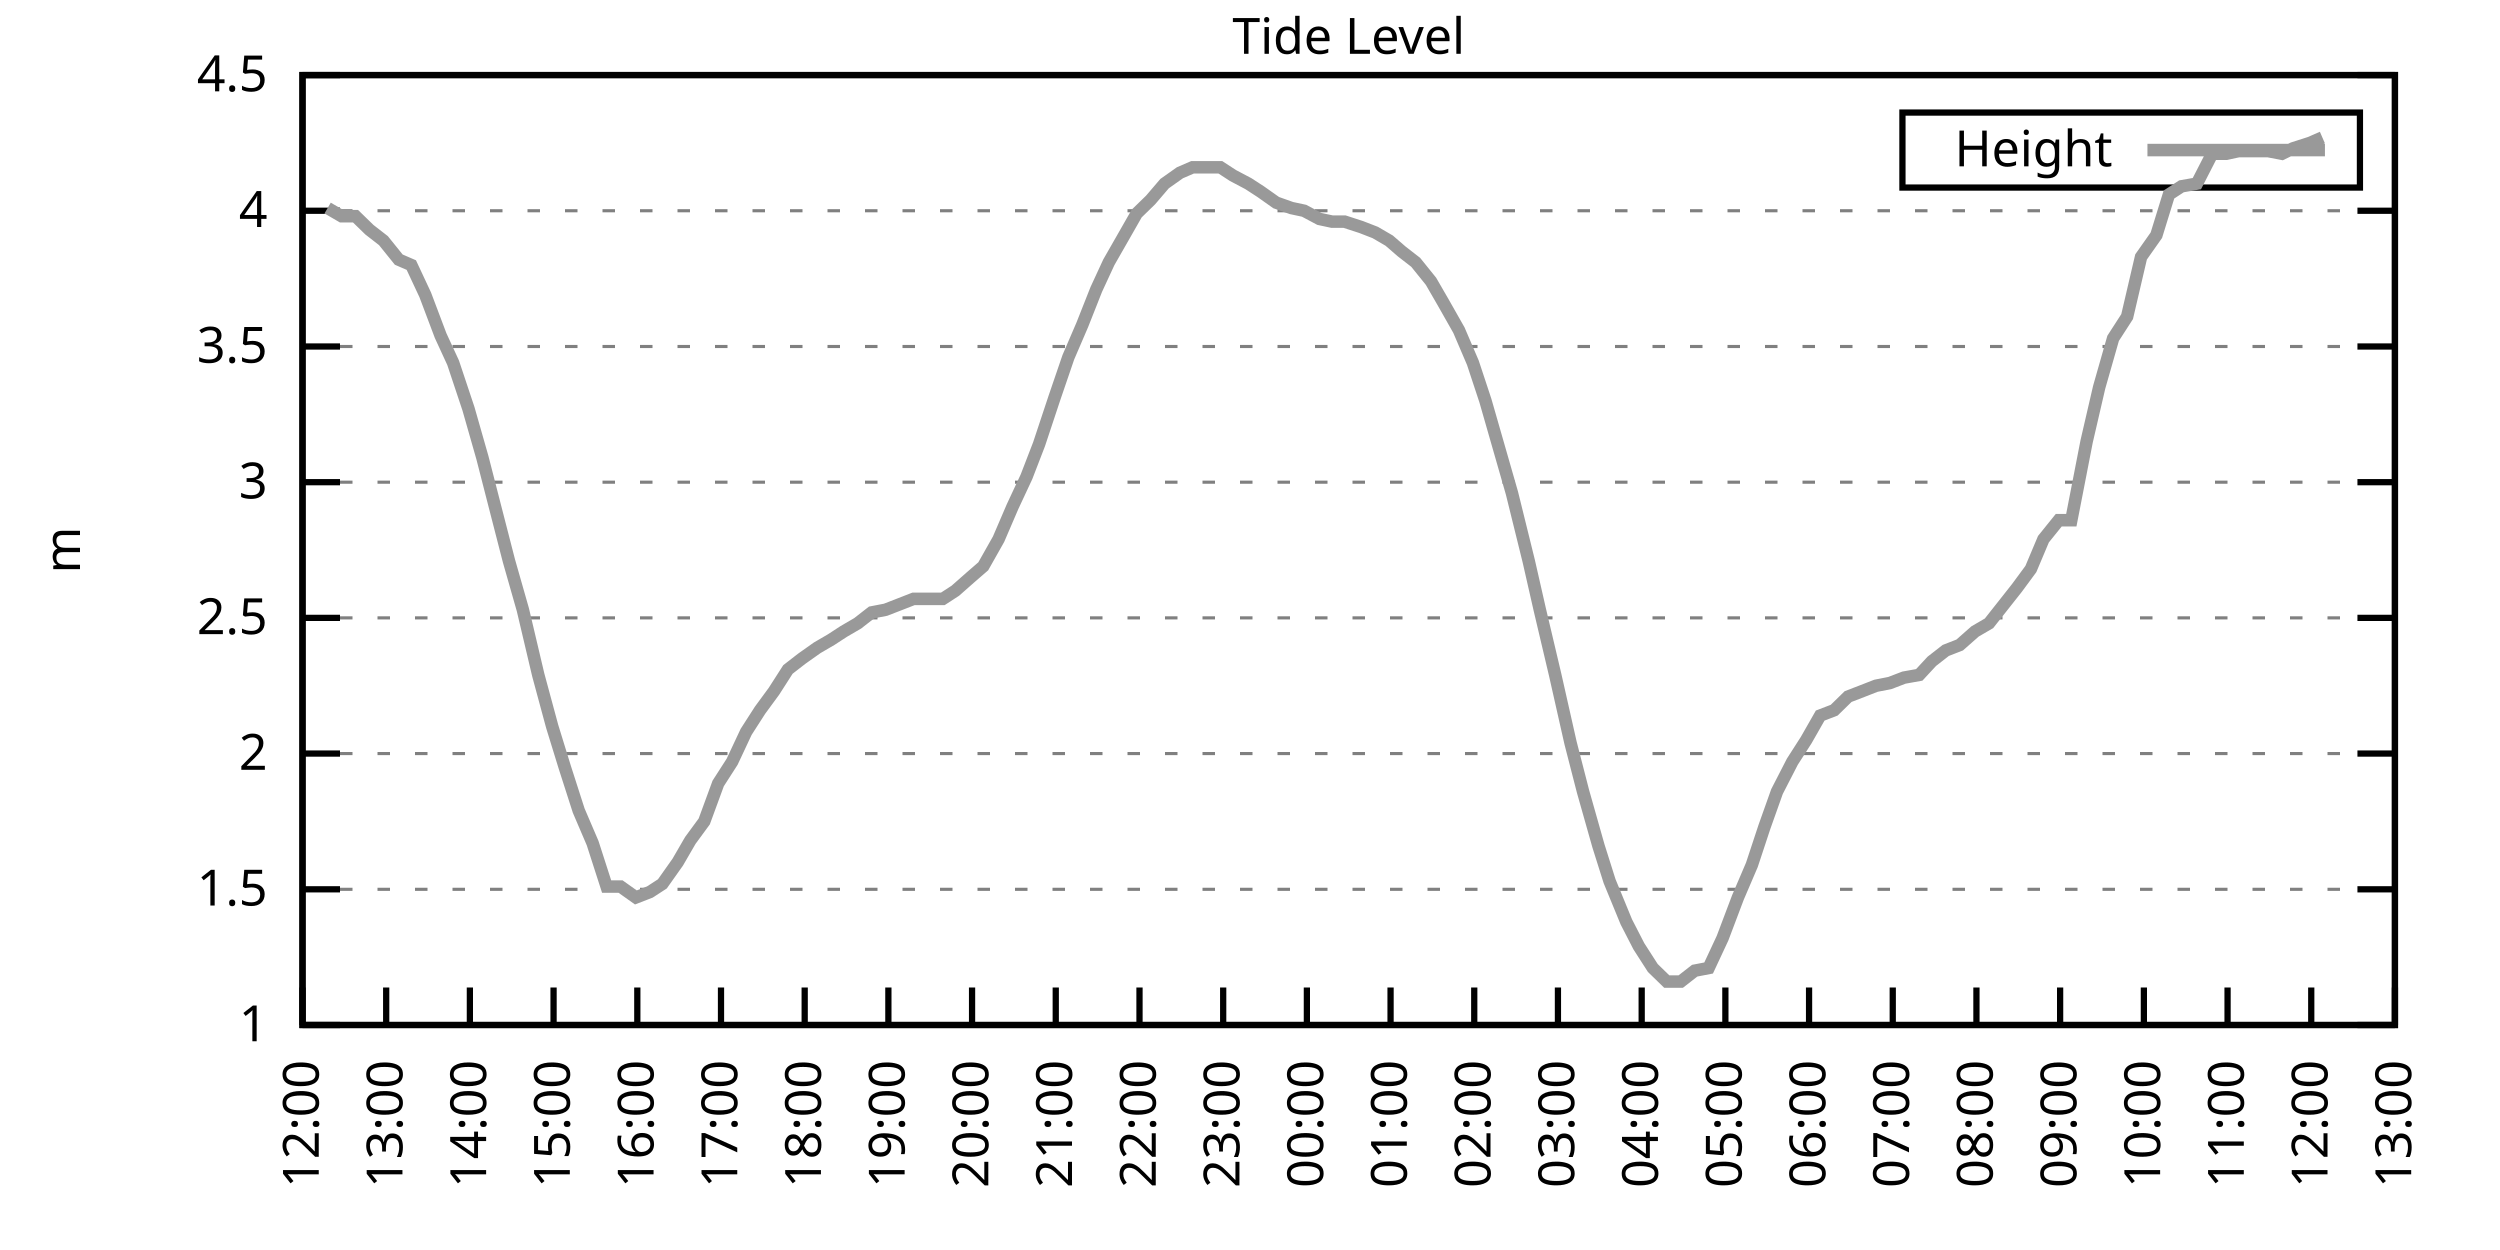
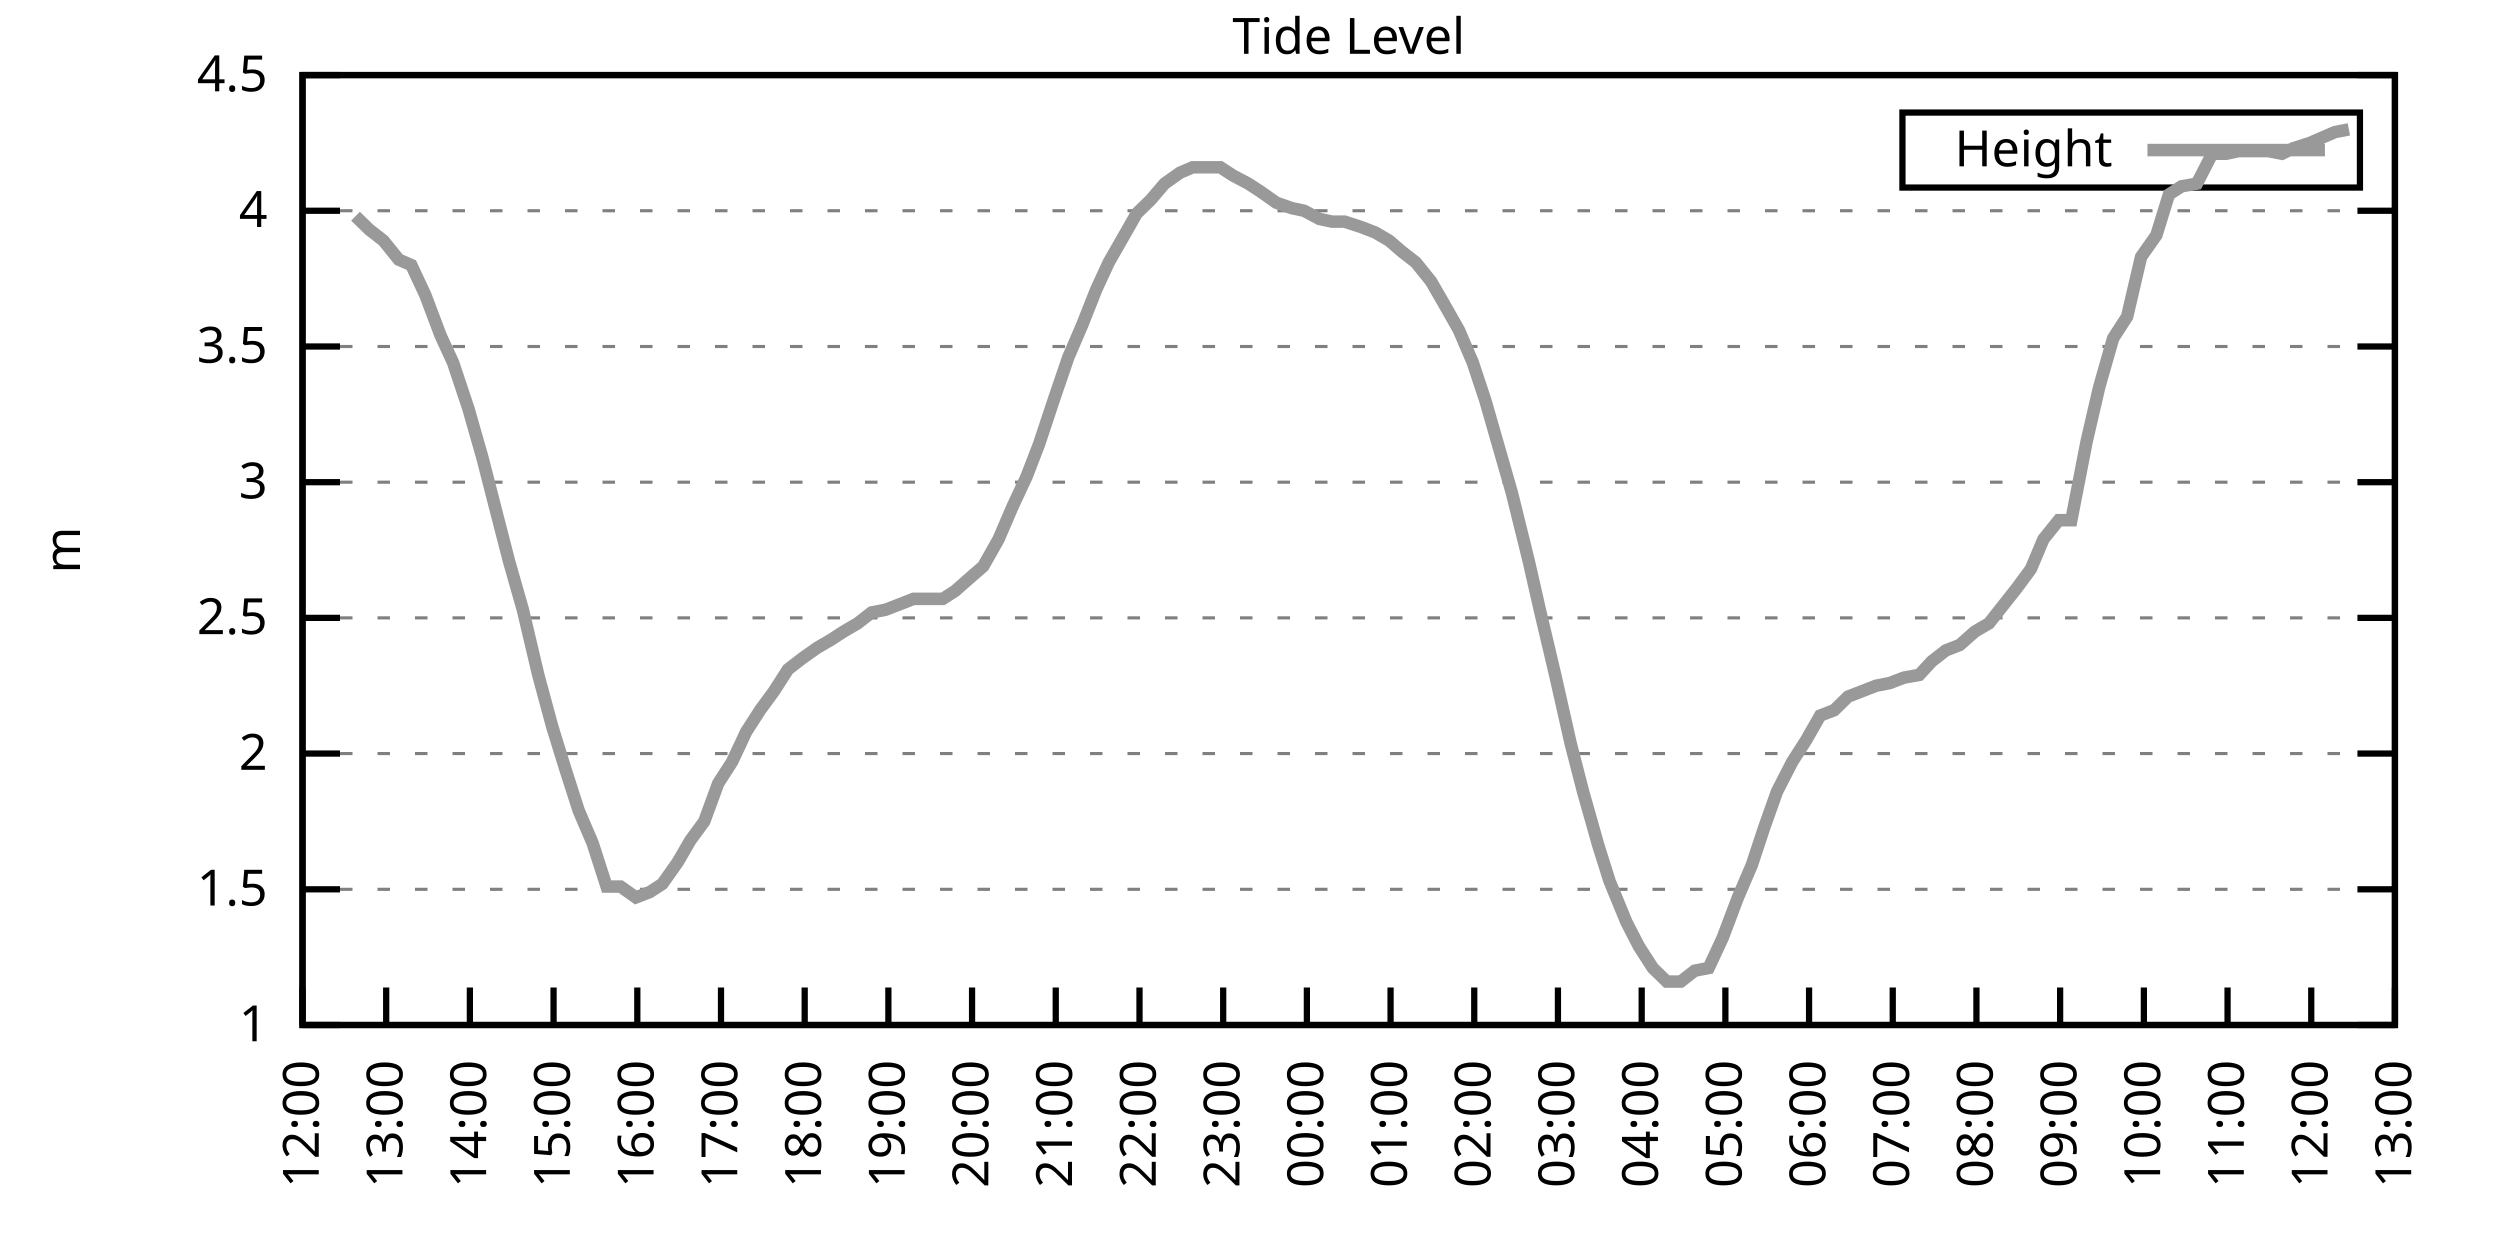
<svg xmlns="http://www.w3.org/2000/svg" xmlns:xlink="http://www.w3.org/1999/xlink" width="400" height="200" viewBox="0 0 400 200">
  <g id="gnuplot_canvas">
    <rect x="0" y="0" width="400" height="200" fill="none" />
    <defs>
      <circle id="gpDot" r="0.5" stroke-width="0.5" stroke="currentColor" />
      <path id="gpPt0" stroke-width="0.333" stroke="currentColor" d="M-1,0 h2 M0,-1 v2" />
      <path id="gpPt1" stroke-width="0.333" stroke="currentColor" d="M-1,-1 L1,1 M1,-1 L-1,1" />
      <path id="gpPt2" stroke-width="0.333" stroke="currentColor" d="M-1,0 L1,0 M0,-1 L0,1 M-1,-1 L1,1 M-1,1 L1,-1" />
      <rect id="gpPt3" stroke-width="0.333" stroke="currentColor" x="-1" y="-1" width="2" height="2" />
      <rect id="gpPt4" stroke-width="0.333" stroke="currentColor" fill="currentColor" x="-1" y="-1" width="2" height="2" />
      <circle id="gpPt5" stroke-width="0.333" stroke="currentColor" cx="0" cy="0" r="1" />
      <use xlink:href="#gpPt5" id="gpPt6" fill="currentColor" stroke="none" />
      <path id="gpPt7" stroke-width="0.333" stroke="currentColor" d="M0,-1.33 L-1.33,0.67 L1.33,0.67 z" />
      <use xlink:href="#gpPt7" id="gpPt8" fill="currentColor" stroke="none" />
      <use xlink:href="#gpPt7" id="gpPt9" stroke="currentColor" transform="rotate(180)" />
      <use xlink:href="#gpPt9" id="gpPt10" fill="currentColor" stroke="none" />
      <use xlink:href="#gpPt3" id="gpPt11" stroke="currentColor" transform="rotate(45)" />
      <use xlink:href="#gpPt11" id="gpPt12" fill="currentColor" stroke="none" />
      <path id="gpPt13" stroke-width="0.333" stroke="currentColor" d="M0,1.330 L1.265,0.411 L0.782,-1.067 L-0.782,-1.076 L-1.265,0.411 z" />
      <use xlink:href="#gpPt13" id="gpPt14" fill="currentColor" stroke="none" />
      <filter id="textbox" filterUnits="objectBoundingBox" x="0" y="0" height="1" width="1">
        <feFlood flood-color="white" flood-opacity="1" result="bgnd" />
        <feComposite in="SourceGraphic" in2="bgnd" operator="atop" />
      </filter>
      <filter id="greybox" filterUnits="objectBoundingBox" x="0" y="0" height="1" width="1">
        <feFlood flood-color="lightgrey" flood-opacity="1" result="grey" />
        <feComposite in="SourceGraphic" in2="grey" operator="atop" />
      </filter>
    </defs>
    <g fill="none" color="white" stroke="currentColor" stroke-width="1.00" stroke-linecap="butt" stroke-linejoin="miter">
</g>
    <g fill="none" color="black" stroke="currentColor" stroke-width="1.00" stroke-linecap="butt" stroke-linejoin="miter">
      <g stroke="none" shape-rendering="crispEdges">
        <polygon fill="rgb(255, 255, 255)" points="48.40,164.00 383.18,164.00 383.18,12.02 48.40,12.02 " />
      </g>
    </g>
    <g fill="none" color="black" stroke="currentColor" stroke-width="1.00" stroke-linecap="butt" stroke-linejoin="miter">
</g>
    <g fill="none" color="black" stroke="black" stroke-width="0.50" stroke-linecap="butt" stroke-linejoin="miter">
</g>
    <g fill="none" color="gray" stroke="currentColor" stroke-width="0.50" stroke-linecap="butt" stroke-linejoin="miter">
      <path stroke="gray" stroke-dasharray="2,4" class="gridline" d="M48.40,164.00 L383.19,164.00  " />
    </g>
    <g fill="none" color="gray" stroke="gray" stroke-width="1.00" stroke-linecap="butt" stroke-linejoin="miter">
</g>
    <g fill="none" color="black" stroke="currentColor" stroke-width="1.00" stroke-linecap="butt" stroke-linejoin="miter">
      <path stroke="black" d="M48.40,164.00 L54.40,164.00 M383.19,164.00 L377.19,164.00  " />
      <g transform="translate(42.80,166.60)" stroke="none" fill="black" font-family="Sans" font-size="8.00" text-anchor="end">
        <text>
          <tspan font-family="Sans"> 1</tspan>
        </text>
      </g>
    </g>
    <g fill="none" color="black" stroke="currentColor" stroke-width="1.00" stroke-linecap="butt" stroke-linejoin="miter">
</g>
    <g fill="none" color="black" stroke="black" stroke-width="0.50" stroke-linecap="butt" stroke-linejoin="miter">
</g>
    <g fill="none" color="gray" stroke="currentColor" stroke-width="0.50" stroke-linecap="butt" stroke-linejoin="miter">
      <path stroke="gray" stroke-dasharray="2,4" class="gridline" d="M48.40,142.29 L383.19,142.29  " />
    </g>
    <g fill="none" color="gray" stroke="gray" stroke-width="1.00" stroke-linecap="butt" stroke-linejoin="miter">
</g>
    <g fill="none" color="black" stroke="currentColor" stroke-width="1.00" stroke-linecap="butt" stroke-linejoin="miter">
      <path stroke="black" d="M48.40,142.29 L54.40,142.29 M383.19,142.29 L377.19,142.29  " />
      <g transform="translate(42.80,144.89)" stroke="none" fill="black" font-family="Sans" font-size="8.00" text-anchor="end">
        <text>
          <tspan font-family="Sans"> 1.5</tspan>
        </text>
      </g>
    </g>
    <g fill="none" color="black" stroke="currentColor" stroke-width="1.00" stroke-linecap="butt" stroke-linejoin="miter">
</g>
    <g fill="none" color="black" stroke="black" stroke-width="0.50" stroke-linecap="butt" stroke-linejoin="miter">
</g>
    <g fill="none" color="gray" stroke="currentColor" stroke-width="0.50" stroke-linecap="butt" stroke-linejoin="miter">
      <path stroke="gray" stroke-dasharray="2,4" class="gridline" d="M48.40,120.57 L383.19,120.57  " />
    </g>
    <g fill="none" color="gray" stroke="gray" stroke-width="1.00" stroke-linecap="butt" stroke-linejoin="miter">
</g>
    <g fill="none" color="black" stroke="currentColor" stroke-width="1.00" stroke-linecap="butt" stroke-linejoin="miter">
      <path stroke="black" d="M48.40,120.57 L54.40,120.57 M383.19,120.57 L377.19,120.57  " />
      <g transform="translate(42.80,123.17)" stroke="none" fill="black" font-family="Sans" font-size="8.00" text-anchor="end">
        <text>
          <tspan font-family="Sans"> 2</tspan>
        </text>
      </g>
    </g>
    <g fill="none" color="black" stroke="currentColor" stroke-width="1.00" stroke-linecap="butt" stroke-linejoin="miter">
</g>
    <g fill="none" color="black" stroke="black" stroke-width="0.50" stroke-linecap="butt" stroke-linejoin="miter">
</g>
    <g fill="none" color="gray" stroke="currentColor" stroke-width="0.50" stroke-linecap="butt" stroke-linejoin="miter">
      <path stroke="gray" stroke-dasharray="2,4" class="gridline" d="M48.40,98.86 L383.19,98.86  " />
    </g>
    <g fill="none" color="gray" stroke="gray" stroke-width="1.00" stroke-linecap="butt" stroke-linejoin="miter">
</g>
    <g fill="none" color="black" stroke="currentColor" stroke-width="1.00" stroke-linecap="butt" stroke-linejoin="miter">
      <path stroke="black" d="M48.40,98.86 L54.40,98.86 M383.19,98.86 L377.19,98.86  " />
      <g transform="translate(42.80,101.46)" stroke="none" fill="black" font-family="Sans" font-size="8.00" text-anchor="end">
        <text>
          <tspan font-family="Sans"> 2.5</tspan>
        </text>
      </g>
    </g>
    <g fill="none" color="black" stroke="currentColor" stroke-width="1.00" stroke-linecap="butt" stroke-linejoin="miter">
</g>
    <g fill="none" color="black" stroke="black" stroke-width="0.50" stroke-linecap="butt" stroke-linejoin="miter">
</g>
    <g fill="none" color="gray" stroke="currentColor" stroke-width="0.50" stroke-linecap="butt" stroke-linejoin="miter">
      <path stroke="gray" stroke-dasharray="2,4" class="gridline" d="M48.40,77.15 L383.19,77.15  " />
    </g>
    <g fill="none" color="gray" stroke="gray" stroke-width="1.00" stroke-linecap="butt" stroke-linejoin="miter">
</g>
    <g fill="none" color="black" stroke="currentColor" stroke-width="1.00" stroke-linecap="butt" stroke-linejoin="miter">
      <path stroke="black" d="M48.40,77.15 L54.40,77.15 M383.19,77.15 L377.19,77.15  " />
      <g transform="translate(42.80,79.75)" stroke="none" fill="black" font-family="Sans" font-size="8.00" text-anchor="end">
        <text>
          <tspan font-family="Sans"> 3</tspan>
        </text>
      </g>
    </g>
    <g fill="none" color="black" stroke="currentColor" stroke-width="1.00" stroke-linecap="butt" stroke-linejoin="miter">
</g>
    <g fill="none" color="black" stroke="black" stroke-width="0.50" stroke-linecap="butt" stroke-linejoin="miter">
</g>
    <g fill="none" color="gray" stroke="currentColor" stroke-width="0.50" stroke-linecap="butt" stroke-linejoin="miter">
      <path stroke="gray" stroke-dasharray="2,4" class="gridline" d="M48.40,55.44 L383.19,55.44  " />
    </g>
    <g fill="none" color="gray" stroke="gray" stroke-width="1.00" stroke-linecap="butt" stroke-linejoin="miter">
</g>
    <g fill="none" color="black" stroke="currentColor" stroke-width="1.00" stroke-linecap="butt" stroke-linejoin="miter">
      <path stroke="black" d="M48.40,55.44 L54.40,55.44 M383.19,55.44 L377.19,55.44  " />
      <g transform="translate(42.80,58.04)" stroke="none" fill="black" font-family="Sans" font-size="8.00" text-anchor="end">
        <text>
          <tspan font-family="Sans"> 3.5</tspan>
        </text>
      </g>
    </g>
    <g fill="none" color="black" stroke="currentColor" stroke-width="1.00" stroke-linecap="butt" stroke-linejoin="miter">
</g>
    <g fill="none" color="black" stroke="black" stroke-width="0.50" stroke-linecap="butt" stroke-linejoin="miter">
</g>
    <g fill="none" color="gray" stroke="currentColor" stroke-width="0.50" stroke-linecap="butt" stroke-linejoin="miter">
      <path stroke="gray" stroke-dasharray="2,4" class="gridline" d="M48.40,33.72 L383.19,33.72  " />
    </g>
    <g fill="none" color="gray" stroke="gray" stroke-width="1.00" stroke-linecap="butt" stroke-linejoin="miter">
</g>
    <g fill="none" color="black" stroke="currentColor" stroke-width="1.00" stroke-linecap="butt" stroke-linejoin="miter">
      <path stroke="black" d="M48.40,33.72 L54.40,33.72 M383.19,33.72 L377.19,33.72  " />
      <g transform="translate(42.80,36.32)" stroke="none" fill="black" font-family="Sans" font-size="8.00" text-anchor="end">
        <text>
          <tspan font-family="Sans"> 4</tspan>
        </text>
      </g>
    </g>
    <g fill="none" color="black" stroke="currentColor" stroke-width="1.00" stroke-linecap="butt" stroke-linejoin="miter">
</g>
    <g fill="none" color="black" stroke="black" stroke-width="0.50" stroke-linecap="butt" stroke-linejoin="miter">
</g>
    <g fill="none" color="gray" stroke="currentColor" stroke-width="0.50" stroke-linecap="butt" stroke-linejoin="miter">
      <path stroke="gray" stroke-dasharray="2,4" class="gridline" d="M48.40,12.01 L383.19,12.01  " />
    </g>
    <g fill="none" color="gray" stroke="gray" stroke-width="1.00" stroke-linecap="butt" stroke-linejoin="miter">
</g>
    <g fill="none" color="black" stroke="currentColor" stroke-width="1.00" stroke-linecap="butt" stroke-linejoin="miter">
      <path stroke="black" d="M48.40,12.01 L54.40,12.01 M383.19,12.01 L377.19,12.01  " />
      <g transform="translate(42.80,14.61)" stroke="none" fill="black" font-family="Sans" font-size="8.00" text-anchor="end">
        <text>
          <tspan font-family="Sans"> 4.5</tspan>
        </text>
      </g>
    </g>
    <g fill="none" color="black" stroke="currentColor" stroke-width="1.00" stroke-linecap="butt" stroke-linejoin="miter">
      <path stroke="black" d="M48.40,164.00 L48.40,158.00  " />
      <g transform="translate(51.00,169.60) rotate(270.00)" stroke="none" fill="black" font-family="Sans" font-size="8.00" text-anchor="end">
        <text>
          <tspan font-family="Sans">12:00</tspan>
        </text>
      </g>
    </g>
    <g fill="none" color="black" stroke="currentColor" stroke-width="1.00" stroke-linecap="butt" stroke-linejoin="miter">
      <path stroke="black" d="M61.79,164.00 L61.79,158.00  " />
      <g transform="translate(64.39,169.60) rotate(270.00)" stroke="none" fill="black" font-family="Sans" font-size="8.00" text-anchor="end">
        <text>
          <tspan font-family="Sans">13:00</tspan>
        </text>
      </g>
    </g>
    <g fill="none" color="black" stroke="currentColor" stroke-width="1.00" stroke-linecap="butt" stroke-linejoin="miter">
      <path stroke="black" d="M75.18,164.00 L75.18,158.00  " />
      <g transform="translate(77.78,169.60) rotate(270.00)" stroke="none" fill="black" font-family="Sans" font-size="8.00" text-anchor="end">
        <text>
          <tspan font-family="Sans">14:00</tspan>
        </text>
      </g>
    </g>
    <g fill="none" color="black" stroke="currentColor" stroke-width="1.00" stroke-linecap="butt" stroke-linejoin="miter">
      <path stroke="black" d="M88.57,164.00 L88.57,158.00  " />
      <g transform="translate(91.17,169.60) rotate(270.00)" stroke="none" fill="black" font-family="Sans" font-size="8.00" text-anchor="end">
        <text>
          <tspan font-family="Sans">15:00</tspan>
        </text>
      </g>
    </g>
    <g fill="none" color="black" stroke="currentColor" stroke-width="1.00" stroke-linecap="butt" stroke-linejoin="miter">
      <path stroke="black" d="M101.97,164.00 L101.97,158.00  " />
      <g transform="translate(104.57,169.60) rotate(270.00)" stroke="none" fill="black" font-family="Sans" font-size="8.00" text-anchor="end">
        <text>
          <tspan font-family="Sans">16:00</tspan>
        </text>
      </g>
    </g>
    <g fill="none" color="black" stroke="currentColor" stroke-width="1.00" stroke-linecap="butt" stroke-linejoin="miter">
      <path stroke="black" d="M115.36,164.00 L115.36,158.00  " />
      <g transform="translate(117.96,169.60) rotate(270.00)" stroke="none" fill="black" font-family="Sans" font-size="8.00" text-anchor="end">
        <text>
          <tspan font-family="Sans">17:00</tspan>
        </text>
      </g>
    </g>
    <g fill="none" color="black" stroke="currentColor" stroke-width="1.00" stroke-linecap="butt" stroke-linejoin="miter">
      <path stroke="black" d="M128.75,164.00 L128.75,158.00  " />
      <g transform="translate(131.35,169.60) rotate(270.00)" stroke="none" fill="black" font-family="Sans" font-size="8.00" text-anchor="end">
        <text>
          <tspan font-family="Sans">18:00</tspan>
        </text>
      </g>
    </g>
    <g fill="none" color="black" stroke="currentColor" stroke-width="1.00" stroke-linecap="butt" stroke-linejoin="miter">
      <path stroke="black" d="M142.14,164.00 L142.14,158.00  " />
      <g transform="translate(144.74,169.60) rotate(270.00)" stroke="none" fill="black" font-family="Sans" font-size="8.00" text-anchor="end">
        <text>
          <tspan font-family="Sans">19:00</tspan>
        </text>
      </g>
    </g>
    <g fill="none" color="black" stroke="currentColor" stroke-width="1.00" stroke-linecap="butt" stroke-linejoin="miter">
      <path stroke="black" d="M155.53,164.00 L155.53,158.00  " />
      <g transform="translate(158.13,169.60) rotate(270.00)" stroke="none" fill="black" font-family="Sans" font-size="8.00" text-anchor="end">
        <text>
          <tspan font-family="Sans">20:00</tspan>
        </text>
      </g>
    </g>
    <g fill="none" color="black" stroke="currentColor" stroke-width="1.00" stroke-linecap="butt" stroke-linejoin="miter">
      <path stroke="black" d="M168.92,164.00 L168.92,158.00  " />
      <g transform="translate(171.52,169.60) rotate(270.00)" stroke="none" fill="black" font-family="Sans" font-size="8.00" text-anchor="end">
        <text>
          <tspan font-family="Sans">21:00</tspan>
        </text>
      </g>
    </g>
    <g fill="none" color="black" stroke="currentColor" stroke-width="1.00" stroke-linecap="butt" stroke-linejoin="miter">
      <path stroke="black" d="M182.32,164.00 L182.32,158.00  " />
      <g transform="translate(184.92,169.60) rotate(270.00)" stroke="none" fill="black" font-family="Sans" font-size="8.00" text-anchor="end">
        <text>
          <tspan font-family="Sans">22:00</tspan>
        </text>
      </g>
    </g>
    <g fill="none" color="black" stroke="currentColor" stroke-width="1.00" stroke-linecap="butt" stroke-linejoin="miter">
      <path stroke="black" d="M195.71,164.00 L195.71,158.00  " />
      <g transform="translate(198.31,169.60) rotate(270.00)" stroke="none" fill="black" font-family="Sans" font-size="8.00" text-anchor="end">
        <text>
          <tspan font-family="Sans">23:00</tspan>
        </text>
      </g>
    </g>
    <g fill="none" color="black" stroke="currentColor" stroke-width="1.00" stroke-linecap="butt" stroke-linejoin="miter">
      <path stroke="black" d="M209.10,164.00 L209.10,158.00  " />
      <g transform="translate(211.70,169.60) rotate(270.00)" stroke="none" fill="black" font-family="Sans" font-size="8.00" text-anchor="end">
        <text>
          <tspan font-family="Sans">00:00</tspan>
        </text>
      </g>
    </g>
    <g fill="none" color="black" stroke="currentColor" stroke-width="1.00" stroke-linecap="butt" stroke-linejoin="miter">
      <path stroke="black" d="M222.49,164.00 L222.49,158.00  " />
      <g transform="translate(225.09,169.60) rotate(270.00)" stroke="none" fill="black" font-family="Sans" font-size="8.00" text-anchor="end">
        <text>
          <tspan font-family="Sans">01:00</tspan>
        </text>
      </g>
    </g>
    <g fill="none" color="black" stroke="currentColor" stroke-width="1.00" stroke-linecap="butt" stroke-linejoin="miter">
      <path stroke="black" d="M235.88,164.00 L235.88,158.00  " />
      <g transform="translate(238.48,169.60) rotate(270.00)" stroke="none" fill="black" font-family="Sans" font-size="8.00" text-anchor="end">
        <text>
          <tspan font-family="Sans">02:00</tspan>
        </text>
      </g>
    </g>
    <g fill="none" color="black" stroke="currentColor" stroke-width="1.00" stroke-linecap="butt" stroke-linejoin="miter">
      <path stroke="black" d="M249.27,164.00 L249.27,158.00  " />
      <g transform="translate(251.87,169.60) rotate(270.00)" stroke="none" fill="black" font-family="Sans" font-size="8.00" text-anchor="end">
        <text>
          <tspan font-family="Sans">03:00</tspan>
        </text>
      </g>
    </g>
    <g fill="none" color="black" stroke="currentColor" stroke-width="1.00" stroke-linecap="butt" stroke-linejoin="miter">
      <path stroke="black" d="M262.67,164.00 L262.67,158.00  " />
      <g transform="translate(265.27,169.60) rotate(270.00)" stroke="none" fill="black" font-family="Sans" font-size="8.00" text-anchor="end">
        <text>
          <tspan font-family="Sans">04:00</tspan>
        </text>
      </g>
    </g>
    <g fill="none" color="black" stroke="currentColor" stroke-width="1.00" stroke-linecap="butt" stroke-linejoin="miter">
      <path stroke="black" d="M276.06,164.00 L276.06,158.00  " />
      <g transform="translate(278.66,169.60) rotate(270.00)" stroke="none" fill="black" font-family="Sans" font-size="8.00" text-anchor="end">
        <text>
          <tspan font-family="Sans">05:00</tspan>
        </text>
      </g>
    </g>
    <g fill="none" color="black" stroke="currentColor" stroke-width="1.00" stroke-linecap="butt" stroke-linejoin="miter">
      <path stroke="black" d="M289.45,164.00 L289.45,158.00  " />
      <g transform="translate(292.05,169.60) rotate(270.00)" stroke="none" fill="black" font-family="Sans" font-size="8.00" text-anchor="end">
        <text>
          <tspan font-family="Sans">06:00</tspan>
        </text>
      </g>
    </g>
    <g fill="none" color="black" stroke="currentColor" stroke-width="1.00" stroke-linecap="butt" stroke-linejoin="miter">
      <path stroke="black" d="M302.84,164.00 L302.84,158.00  " />
      <g transform="translate(305.44,169.60) rotate(270.00)" stroke="none" fill="black" font-family="Sans" font-size="8.00" text-anchor="end">
        <text>
          <tspan font-family="Sans">07:00</tspan>
        </text>
      </g>
    </g>
    <g fill="none" color="black" stroke="currentColor" stroke-width="1.00" stroke-linecap="butt" stroke-linejoin="miter">
      <path stroke="black" d="M316.23,164.00 L316.23,158.00  " />
      <g transform="translate(318.83,169.60) rotate(270.00)" stroke="none" fill="black" font-family="Sans" font-size="8.00" text-anchor="end">
        <text>
          <tspan font-family="Sans">08:00</tspan>
        </text>
      </g>
    </g>
    <g fill="none" color="black" stroke="currentColor" stroke-width="1.00" stroke-linecap="butt" stroke-linejoin="miter">
      <path stroke="black" d="M329.62,164.00 L329.62,158.00  " />
      <g transform="translate(332.22,169.60) rotate(270.00)" stroke="none" fill="black" font-family="Sans" font-size="8.00" text-anchor="end">
        <text>
          <tspan font-family="Sans">09:00</tspan>
        </text>
      </g>
    </g>
    <g fill="none" color="black" stroke="currentColor" stroke-width="1.00" stroke-linecap="butt" stroke-linejoin="miter">
      <path stroke="black" d="M343.02,164.00 L343.02,158.00  " />
      <g transform="translate(345.62,169.60) rotate(270.00)" stroke="none" fill="black" font-family="Sans" font-size="8.00" text-anchor="end">
        <text>
          <tspan font-family="Sans">10:00</tspan>
        </text>
      </g>
    </g>
    <g fill="none" color="black" stroke="currentColor" stroke-width="1.00" stroke-linecap="butt" stroke-linejoin="miter">
      <path stroke="black" d="M356.41,164.00 L356.41,158.00  " />
      <g transform="translate(359.01,169.60) rotate(270.00)" stroke="none" fill="black" font-family="Sans" font-size="8.00" text-anchor="end">
        <text>
          <tspan font-family="Sans">11:00</tspan>
        </text>
      </g>
    </g>
    <g fill="none" color="black" stroke="currentColor" stroke-width="1.00" stroke-linecap="butt" stroke-linejoin="miter">
      <path stroke="black" d="M369.80,164.00 L369.80,158.00  " />
      <g transform="translate(372.40,169.60) rotate(270.00)" stroke="none" fill="black" font-family="Sans" font-size="8.00" text-anchor="end">
        <text>
          <tspan font-family="Sans">12:00</tspan>
        </text>
      </g>
    </g>
    <g fill="none" color="black" stroke="currentColor" stroke-width="1.00" stroke-linecap="butt" stroke-linejoin="miter">
      <path stroke="black" d="M383.19,164.00 L383.19,158.00  " />
      <g transform="translate(385.79,169.60) rotate(270.00)" stroke="none" fill="black" font-family="Sans" font-size="8.00" text-anchor="end">
        <text>
          <tspan font-family="Sans">13:00</tspan>
        </text>
      </g>
    </g>
    <g fill="none" color="black" stroke="currentColor" stroke-width="1.00" stroke-linecap="butt" stroke-linejoin="miter">
</g>
    <g fill="none" color="black" stroke="currentColor" stroke-width="1.00" stroke-linecap="butt" stroke-linejoin="miter">
      <path stroke="black" d="M48.40,12.01 L48.40,164.00 L383.19,164.00 L383.19,12.01 L48.40,12.01 Z  " />
    </g>
    <g fill="none" color="black" stroke="currentColor" stroke-width="1.00" stroke-linecap="butt" stroke-linejoin="miter">
</g>
    <g fill="none" color="black" stroke="currentColor" stroke-width="1.00" stroke-linecap="butt" stroke-linejoin="miter">
      <path stroke="black" d="M304.39,30.01 L304.39,18.01 L377.59,18.01 L377.59,30.01 L304.39,30.01 Z  " />
    </g>
    <g id="Tide_level_plot_1">
      <g fill="none" color="white" stroke="black" stroke-width="2.00" stroke-linecap="butt" stroke-linejoin="miter">
</g>
      <g fill="none" color="black" stroke="currentColor" stroke-width="2.00" stroke-linecap="butt" stroke-linejoin="miter">
        <g transform="translate(337.99,26.61)" stroke="none" fill="black" font-family="Sans" font-size="8.00" text-anchor="end">
          <text>
            <tspan font-family="Sans">Height</tspan>
          </text>
        </g>
      </g>
      <g fill="none" color="black" stroke="currentColor" stroke-width="2.00" stroke-linecap="butt" stroke-linejoin="miter">
-         <path stroke="rgb(153, 153, 153)" d="M343.59,24.01 L371.99,24.01 M52.42,33.29 L54.65,34.59 L56.88,34.59 L59.11,36.76 L61.35,38.50 L63.80,41.54   L65.81,42.41 L68.04,47.18 L70.50,53.70 L72.50,58.04 L74.96,65.42 L77.19,73.24 L79.42,81.93 L81.43,89.74   L83.66,97.56 L86.12,107.98 L88.35,116.23 L90.36,122.75 L92.59,129.69 L94.82,134.90 L97.06,141.85 L99.29,141.85   L101.74,143.59 L103.98,142.72 L105.98,141.42 L108.44,137.94 L110.45,134.47 L112.68,131.43 L114.91,125.35 L117.14,121.88   L119.38,117.10 L121.61,113.63 L123.84,110.59 L126.07,107.11 L128.30,105.38 L130.76,103.64 L132.99,102.34 L135.00,101.03   L137.23,99.73 L139.46,97.99 L141.69,97.56 L143.93,96.69 L146.16,95.82 L148.61,95.82 L150.85,95.82 L152.85,94.52   L155.31,92.35 L157.32,90.61 L159.77,86.27 L162.01,81.06 L164.24,76.28 L166.25,71.07 L168.70,63.69 L170.93,57.17   L173.17,51.96 L175.40,46.32 L177.41,41.97 L179.64,38.07 L181.87,34.16 L184.10,31.99 L186.33,29.38 L188.79,27.64   L190.80,26.77 L193.25,26.77 L195.26,26.77 L197.27,28.08 L199.73,29.38 L201.73,30.68 L204.19,32.42 L206.64,33.29   L208.65,33.72 L211.11,35.03 L213.12,35.46 L215.13,35.46 L217.80,36.33 L220.04,37.20 L222.27,38.50 L224.28,40.24   L226.51,41.97 L228.96,45.01 L230.97,48.49 L233.43,52.83 L235.66,58.04 L237.67,64.12 L241.91,78.89 L244.59,89.74   L246.37,97.56 L248.83,107.98 L251.28,118.84 L253.29,126.65 L255.75,135.34 L257.53,140.98 L260.21,147.50 L262.22,151.41   L264.45,154.88 L266.68,157.05 L268.92,157.05 L271.15,155.31 L273.38,154.88 L275.61,150.10 L278.07,143.59 L280.30,138.38   L282.31,132.30 L284.32,126.65 L286.77,121.88 L289.00,118.40 L291.23,114.49 L293.47,113.63 L295.70,111.45 L297.93,110.59   L300.16,109.72 L302.39,109.28 L304.63,108.42 L307.08,107.98 L309.09,105.81 L311.32,104.07 L313.55,103.20 L316.01,101.03   L318.24,99.73 L322.70,94.08 L324.94,91.04 L326.95,86.27 L329.40,83.23 L331.41,83.23 L333.86,70.63 L335.87,61.95   L338.10,54.13 L340.34,50.66 L342.57,41.11 L345.02,37.63 L347.03,31.12 L349.04,29.81 L351.50,29.38 L353.95,24.60   L356.18,24.60 L358.19,24.17 L360.65,24.17 L362.88,24.17 L365.11,24.60 L366.90,23.73 L369.58,22.87 L371.58,22.00    " />
+         <path stroke="rgb(153, 153, 153)" d="M343.59,24.01 L371.99,24.01 M56.88,34.59 L59.11,36.76 L61.35,38.50 L63.80,41.54 L65.81,42.41 L68.04,47.18   L70.50,53.70 L72.50,58.04 L74.96,65.42 L77.19,73.24 L79.42,81.93 L81.43,89.74 L83.66,97.56 L86.12,107.98   L88.35,116.23 L90.36,122.75 L92.59,129.69 L94.82,134.90 L97.06,141.85 L99.29,141.85 L101.74,143.59 L103.98,142.72   L105.98,141.42 L108.44,137.94 L110.45,134.47 L112.68,131.43 L114.91,125.35 L117.14,121.88 L119.38,117.10 L121.61,113.63   L123.84,110.59 L126.07,107.11 L128.30,105.38 L130.76,103.64 L132.99,102.34 L135.00,101.03 L137.23,99.73 L139.46,97.99   L141.69,97.56 L143.93,96.69 L146.16,95.82 L148.61,95.82 L150.85,95.82 L152.85,94.52 L155.31,92.35 L157.32,90.61   L159.77,86.27 L162.01,81.06 L164.24,76.28 L166.25,71.07 L168.70,63.69 L170.93,57.17 L173.17,51.96 L175.40,46.32   L177.41,41.97 L179.64,38.07 L181.87,34.16 L184.10,31.99 L186.33,29.38 L188.79,27.64 L190.80,26.77 L193.25,26.77   L195.26,26.77 L197.27,28.08 L199.73,29.38 L201.73,30.68 L204.19,32.42 L206.64,33.29 L208.65,33.72 L211.11,35.03   L213.12,35.46 L215.13,35.46 L217.80,36.33 L220.04,37.20 L222.27,38.50 L224.28,40.24 L226.51,41.97 L228.96,45.01   L230.97,48.49 L233.43,52.83 L235.66,58.04 L237.67,64.12 L241.91,78.89 L244.59,89.74 L246.37,97.56 L248.83,107.98   L251.28,118.84 L253.29,126.65 L255.75,135.34 L257.53,140.98 L260.21,147.50 L262.22,151.41 L264.45,154.88 L266.68,157.05   L268.92,157.05 L271.15,155.31 L273.38,154.88 L275.61,150.10 L278.07,143.59 L280.30,138.38 L282.31,132.30 L284.32,126.65   L286.77,121.88 L289.00,118.40 L291.23,114.49 L293.47,113.63 L295.70,111.45 L297.93,110.59 L300.16,109.72 L302.39,109.28   L304.63,108.42 L307.08,107.98 L309.09,105.81 L311.32,104.07 L313.55,103.20 L316.01,101.03 L318.24,99.73 L322.70,94.08   L324.94,91.04 L326.95,86.27 L329.40,83.23 L331.41,83.23 L333.86,70.63 L335.87,61.95 L338.10,54.13 L340.34,50.66   L342.57,41.11 L345.02,37.63 L347.03,31.12 L349.04,29.81 L351.50,29.38 L353.95,24.60 L356.18,24.60 L358.19,24.17   L360.65,24.17 L362.88,24.17 L365.11,24.60 L366.90,23.73 L369.58,22.87 L371.58,22.00 L373.59,21.13 L375.82,20.70    " />
      </g>
    </g>
    <g fill="none" color="black" stroke="currentColor" stroke-width="2.00" stroke-linecap="butt" stroke-linejoin="miter">
</g>
    <g fill="none" color="black" stroke="black" stroke-width="1.00" stroke-linecap="butt" stroke-linejoin="miter">
</g>
    <g fill="none" color="black" stroke="currentColor" stroke-width="1.00" stroke-linecap="butt" stroke-linejoin="miter">
      <path stroke="black" d="M48.40,12.01 L48.40,164.00 L383.19,164.00 L383.19,12.01 L48.40,12.01 Z  " />
      <g transform="translate(12.80,88.01) rotate(270.00)" stroke="none" fill="black" font-family="Sans" font-size="8.00" text-anchor="middle">
        <text>
          <tspan font-family="Sans">m</tspan>
        </text>
      </g>
    </g>
    <g fill="none" color="black" stroke="currentColor" stroke-width="1.00" stroke-linecap="butt" stroke-linejoin="miter">
</g>
    <g fill="none" color="black" stroke="currentColor" stroke-width="1.00" stroke-linecap="butt" stroke-linejoin="miter">
      <g transform="translate(215.79,8.61)" stroke="none" fill="black" font-family="Sans" font-size="8.00" text-anchor="middle">
        <text>
          <tspan font-family="Sans">Tide Level</tspan>
        </text>
      </g>
    </g>
    <g fill="none" color="black" stroke="currentColor" stroke-width="1.00" stroke-linecap="butt" stroke-linejoin="miter">
</g>
  </g>
</svg>
